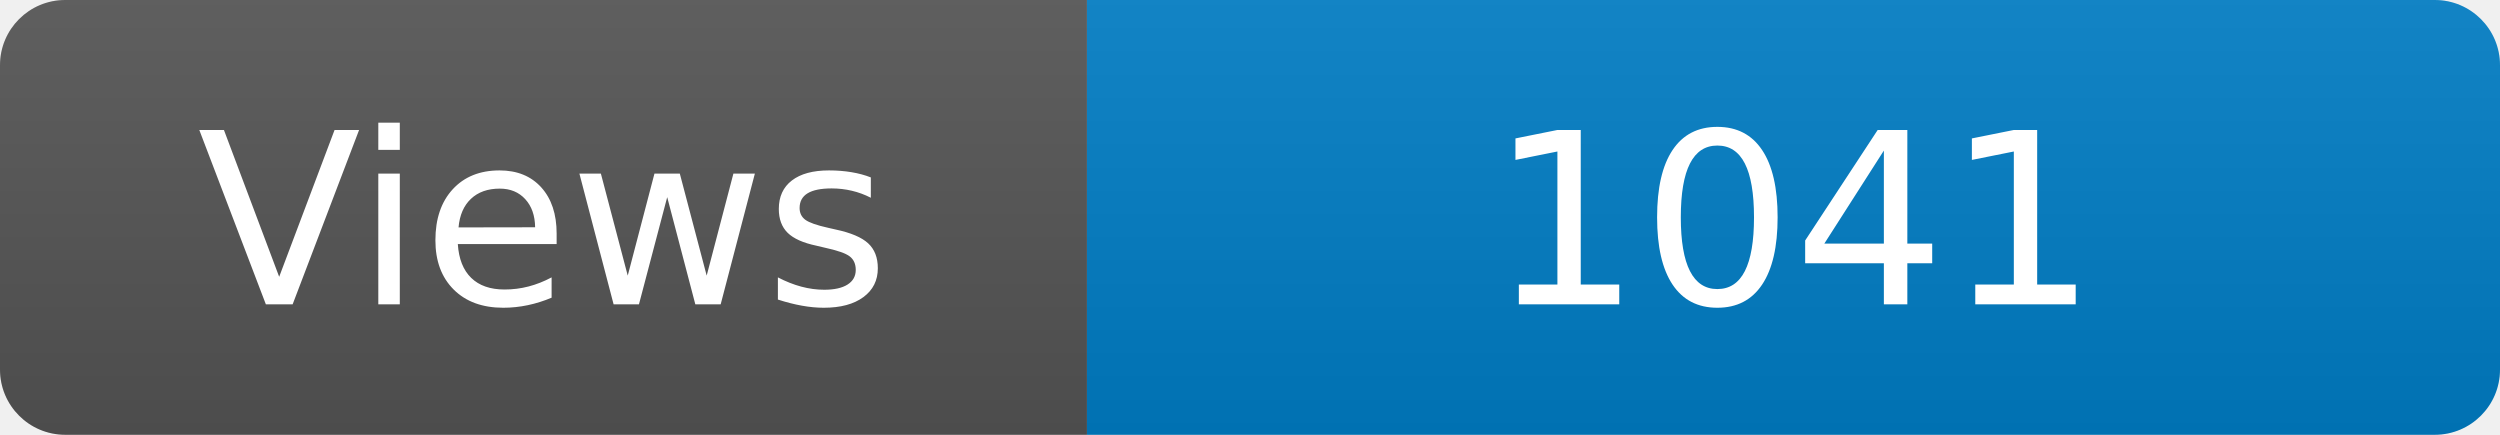
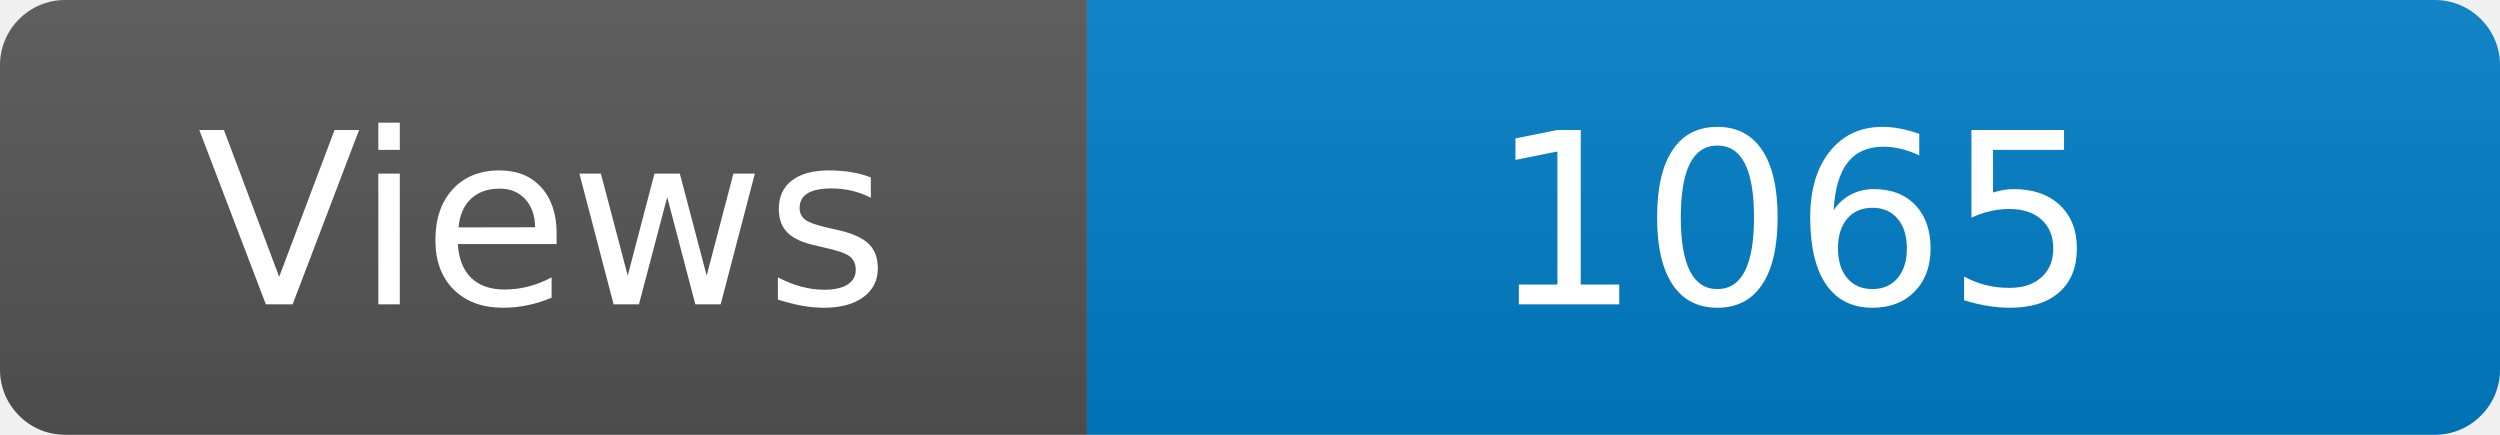
<svg xmlns="http://www.w3.org/2000/svg" width="115" height="20" role="img" aria-label="Maintained?: yes">
  <linearGradient id="s" x2="0" y2="100%">
    <stop offset="0" stop-color="#bbb" stop-opacity=".1" />
    <stop offset="1" stop-opacity=".1" />
  </linearGradient>
  <clipPath id="r">
    <rect width="115" height="20" rx="3" fill="#fff" />
  </clipPath>
  <g clip-path="url(#r)">
    <rect width="50" height="20" fill="#555" />
    <rect x="50" width="160" height="20" fill="#007ec6" />
    <rect width="115" height="20" fill="url(#s)" />
  </g>
  <g fill="#fff" text-anchor="middle" font-family="Verdana,Geneva,DejaVu Sans,sans-serif" font-size="110">
    <text x="250" y="140" transform="scale(.1)" fill="#fff">Views</text>
-     <text x="825" y="140" transform="scale(.1)" fill="#fff">1041</text>
+     <text x="825" y="140" transform="scale(.1)" fill="#fff">1065</text>
  </g>
</svg>
